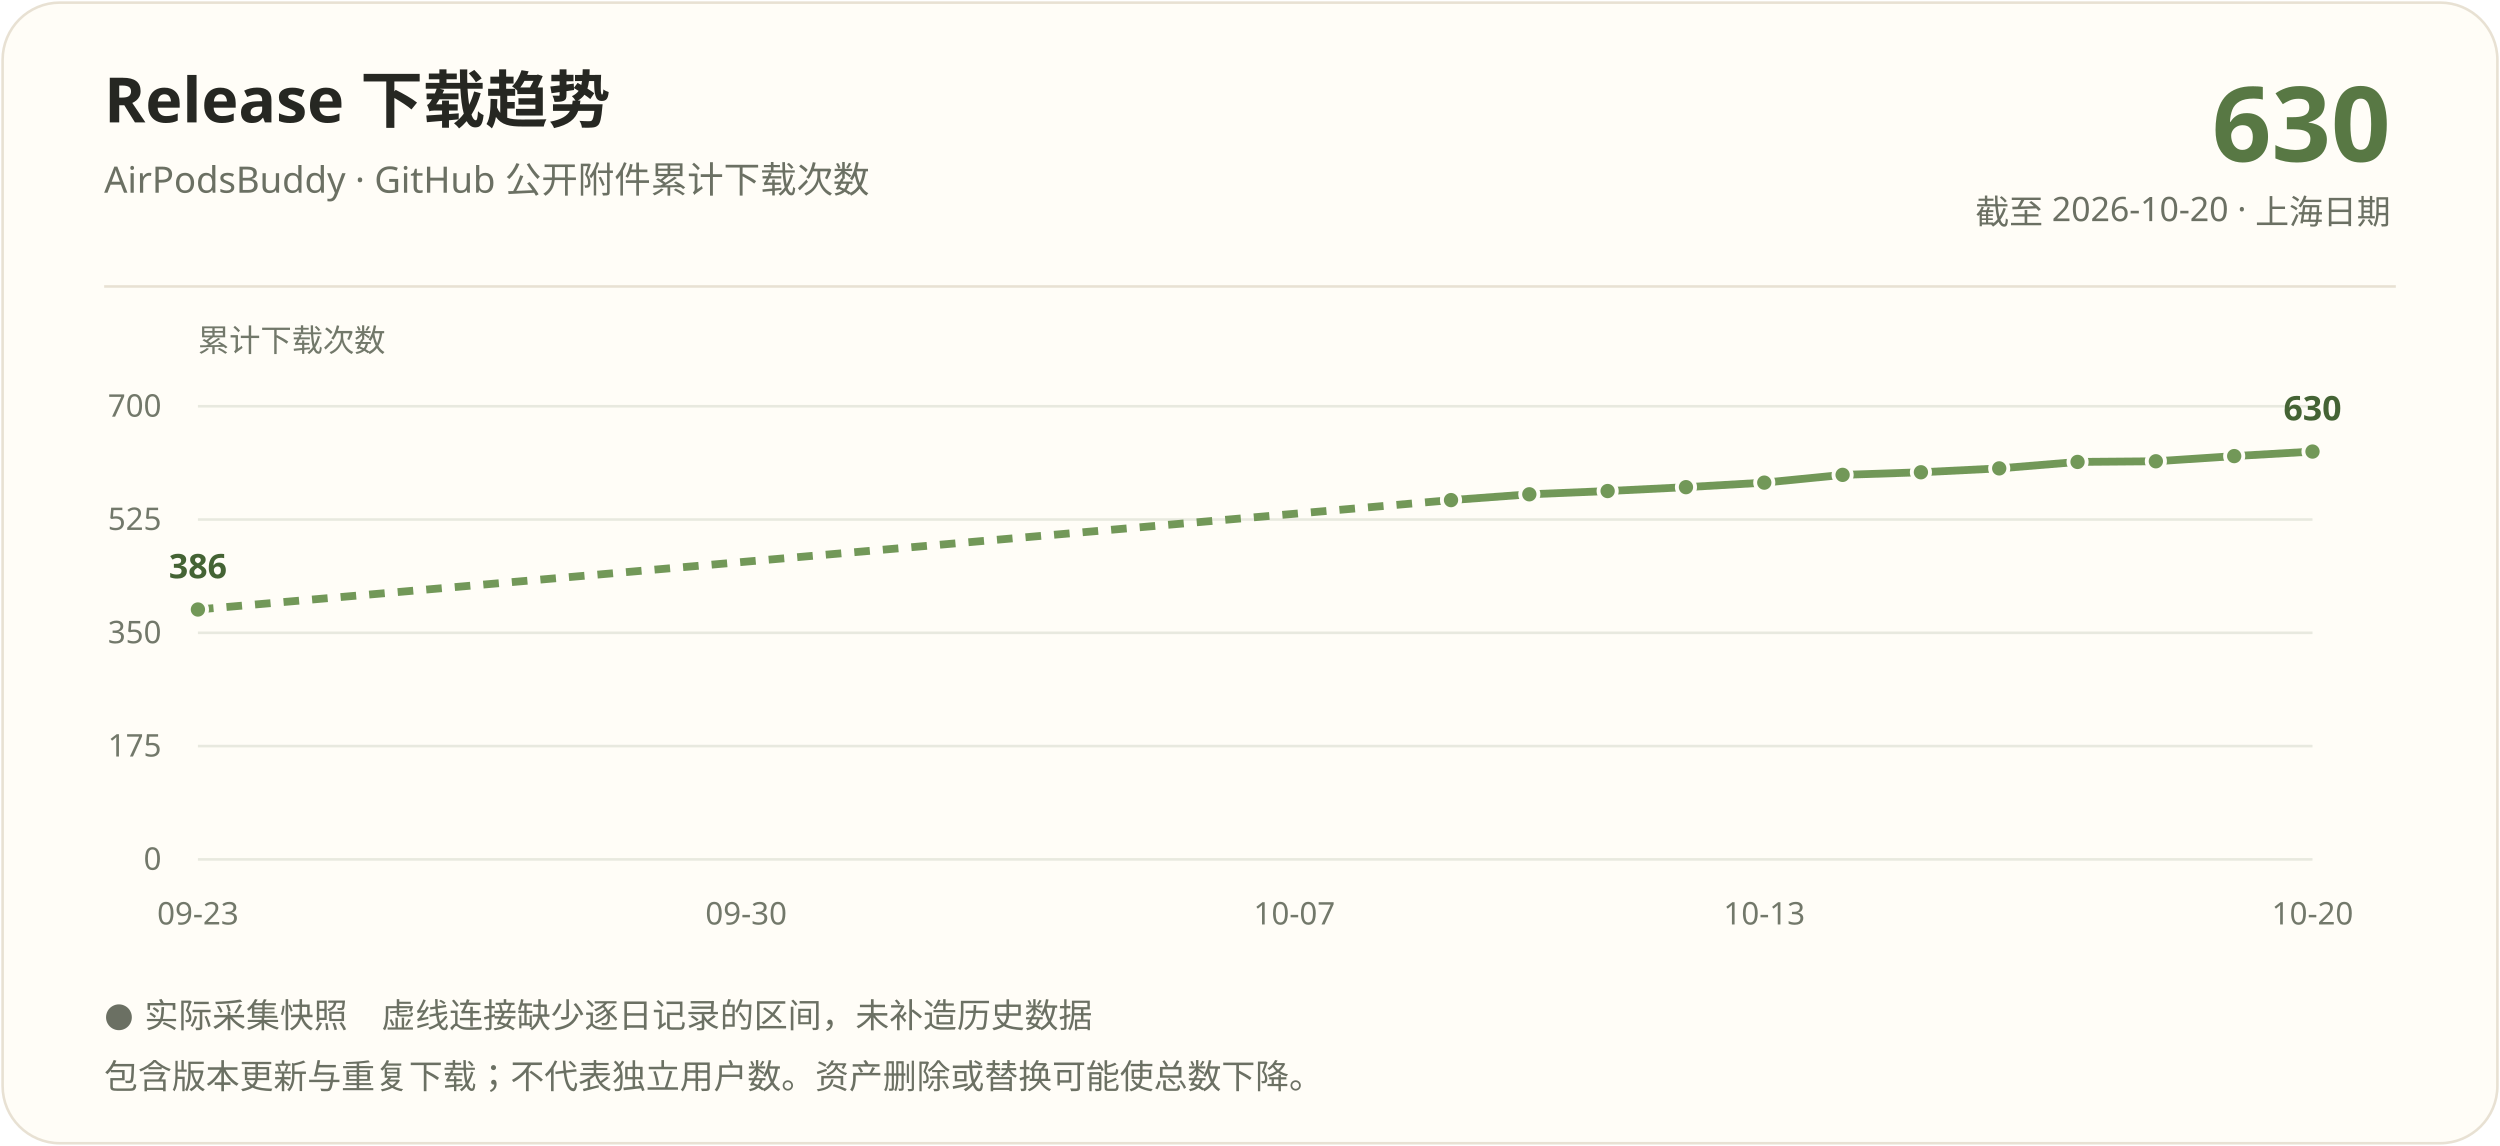
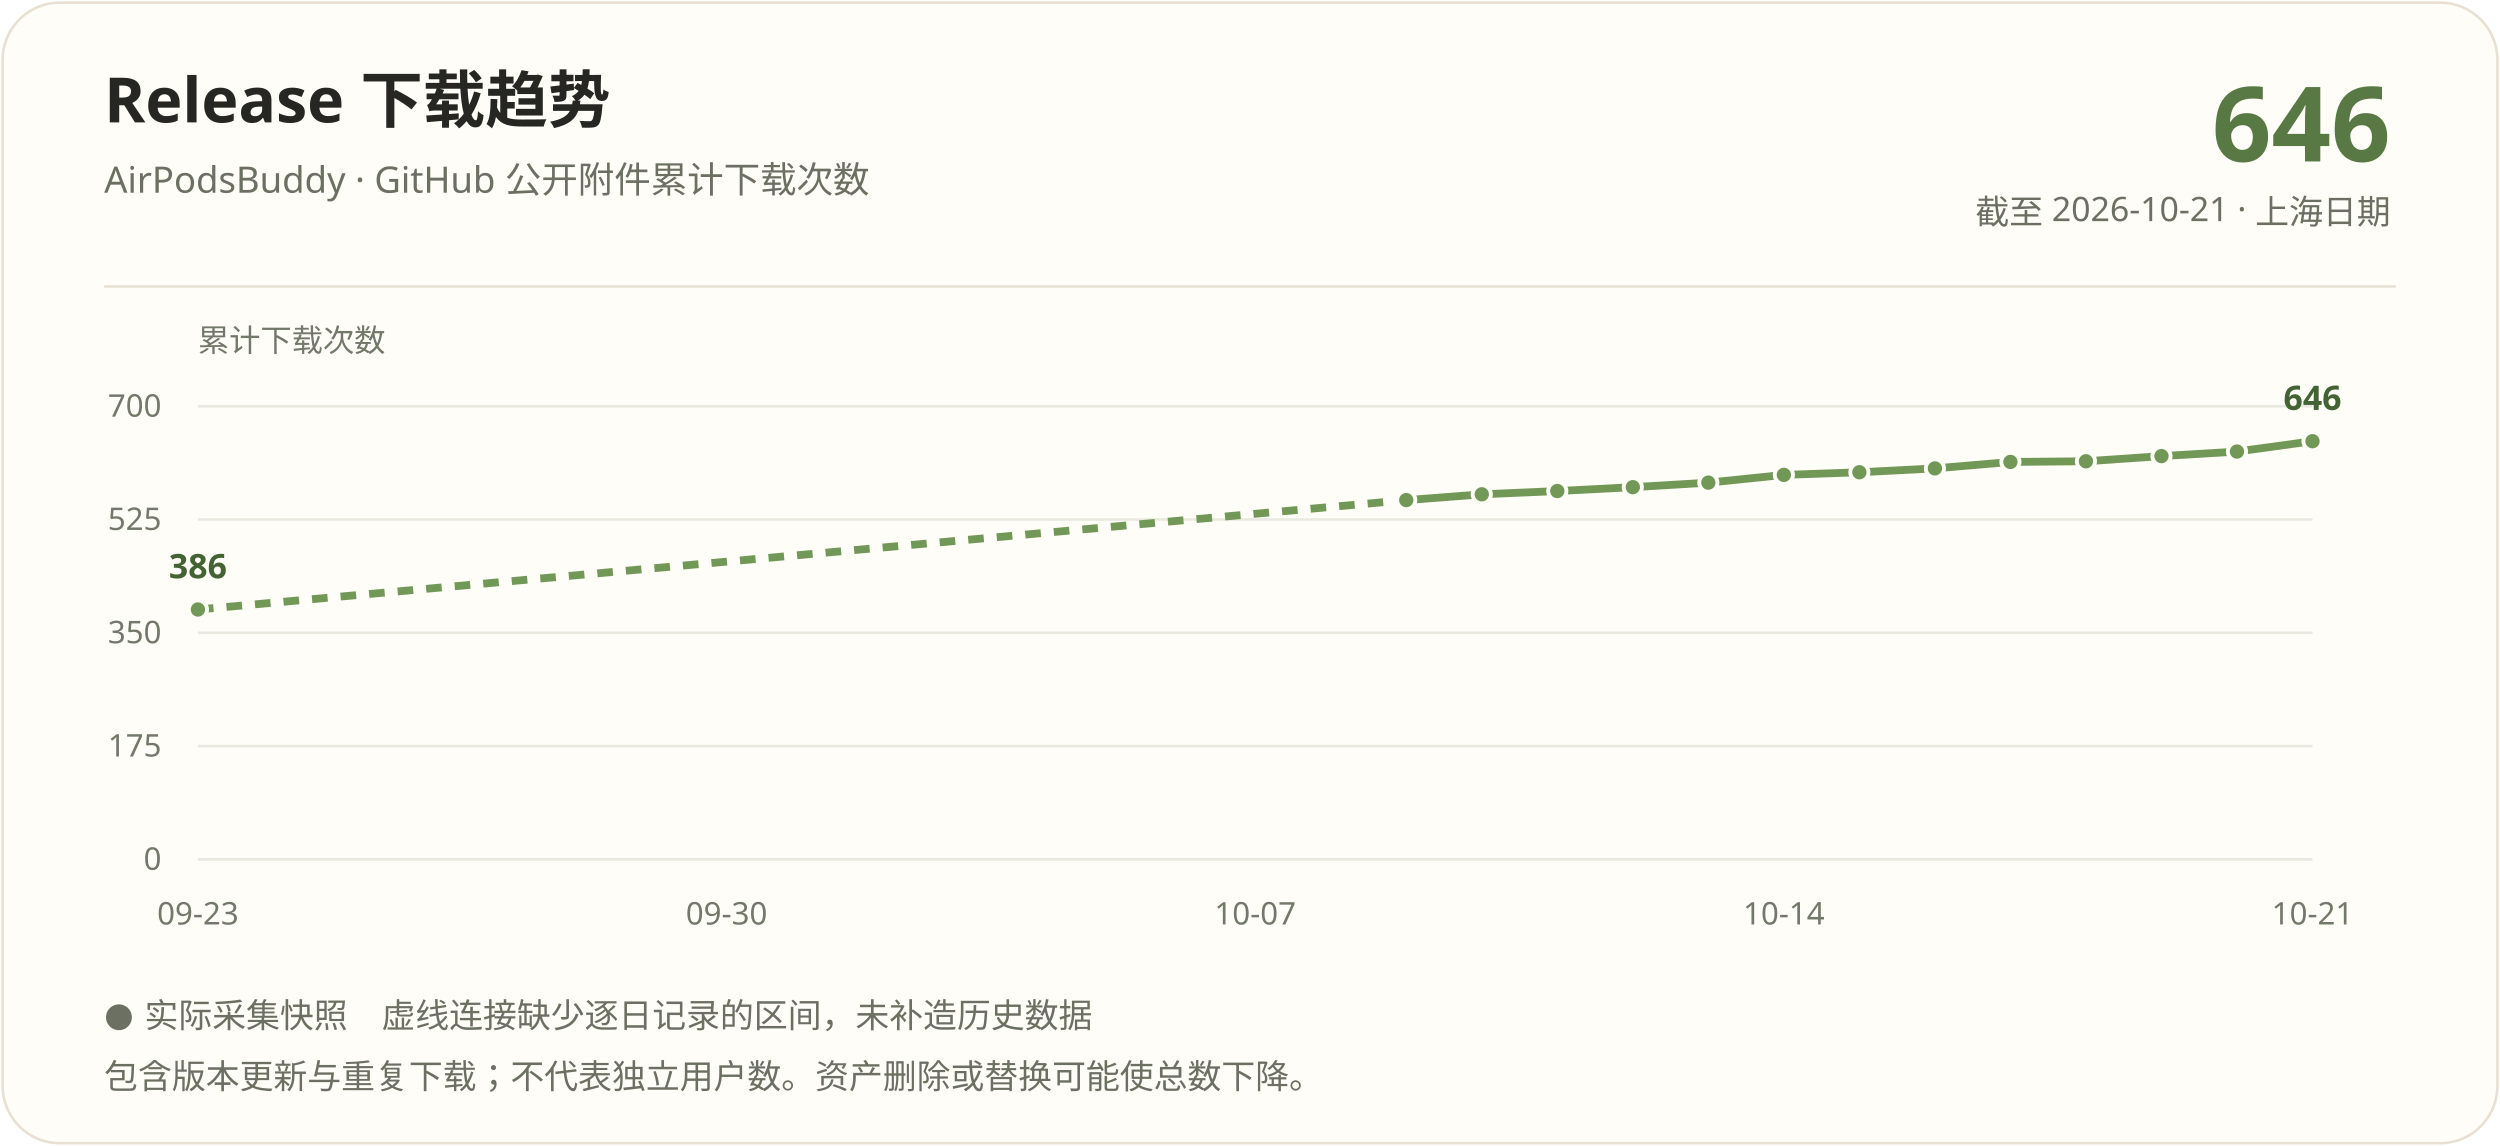
<svg xmlns="http://www.w3.org/2000/svg" width="960" height="440" viewBox="0 0 960 440" role="img" aria-labelledby="title description">
  <rect x="1" y="1" width="958" height="438" rx="22" fill="#fffdf7" stroke="#e8e1d3" />
  <g font-family="Segoe UI, Microsoft YaHei, PingFang SC, sans-serif">
    <text x="40" y="47" fill="#262722" font-size="24" font-weight="700">Release 下载趋势</text>
    <text x="40" y="74" fill="#6b7063" font-size="14">AirPodsBuddy · GitHub 公开附件累计下载次数</text>
-     <text x="918" y="62" text-anchor="end" fill="#587844" font-size="40" font-weight="700">630</text>
-     <text x="918" y="86" text-anchor="end" fill="#6b7063" font-size="13">截至 2026-10-20 · 上海日期</text>
+     <text x="918" y="62" text-anchor="end" fill="#587844" font-size="40" font-weight="700">646</text>
+     <text x="918" y="86" text-anchor="end" fill="#6b7063" font-size="13">截至 2026-10-21 · 上海日期</text>
    <path d="M40 110H920" stroke="#e8e1d3" />
    <text x="76" y="135" fill="#72786a" font-size="12">累计下载次数</text>
    <path d="M76 330.00H888" stroke="#e8e9df" />
    <text x="62" y="334.00" text-anchor="end" fill="#72786a" font-size="12">0</text>
    <path d="M76 286.50H888" stroke="#e8e9df" />
    <text x="62" y="290.50" text-anchor="end" fill="#72786a" font-size="12">175</text>
    <path d="M76 243.00H888" stroke="#e8e9df" />
    <text x="62" y="247.00" text-anchor="end" fill="#72786a" font-size="12">350</text>
    <path d="M76 199.50H888" stroke="#e8e9df" />
    <text x="62" y="203.50" text-anchor="end" fill="#72786a" font-size="12">525</text>
    <path d="M76 156.00H888" stroke="#e8e9df" />
    <text x="62" y="160.00" text-anchor="end" fill="#72786a" font-size="12">700</text>
-     <path d="M76.00 234.05L557.19 192.04" stroke="#729858" stroke-width="3" fill="none" stroke-dasharray="6 5" />
-     <path d="M557.19 192.04L587.26 189.81" stroke="#729858" stroke-width="3" fill="none" />
-     <path d="M587.26 189.81L617.33 188.56" stroke="#729858" stroke-width="3" fill="none" />
-     <path d="M617.33 188.56L647.41 187.07" stroke="#729858" stroke-width="3" fill="none" />
-     <path d="M647.41 187.07L677.48 185.33" stroke="#729858" stroke-width="3" fill="none" />
-     <path d="M677.48 185.33L707.56 182.35" stroke="#729858" stroke-width="3" fill="none" />
-     <path d="M707.56 182.35L737.63 181.35" stroke="#729858" stroke-width="3" fill="none" />
-     <path d="M737.63 181.35L767.70 179.86" stroke="#729858" stroke-width="3" fill="none" />
-     <path d="M767.70 179.86L797.78 177.38" stroke="#729858" stroke-width="3" fill="none" />
-     <path d="M797.78 177.38L827.85 177.13" stroke="#729858" stroke-width="3" fill="none" />
-     <path d="M827.85 177.13L857.93 175.14" stroke="#729858" stroke-width="3" fill="none" />
-     <path d="M857.93 175.14L888.00 173.40" stroke="#729858" stroke-width="3" fill="none" />
+     <path d="M76.00 234.05L540.00 192.04" stroke="#729858" stroke-width="3" fill="none" stroke-dasharray="6 5" />
+     <path d="M540.00 192.04L569.00 189.81" stroke="#729858" stroke-width="3" fill="none" />
+     <path d="M569.00 189.81L598.00 188.56" stroke="#729858" stroke-width="3" fill="none" />
+     <path d="M598.00 188.56L627.00 187.07" stroke="#729858" stroke-width="3" fill="none" />
+     <path d="M627.00 187.07L656.00 185.33" stroke="#729858" stroke-width="3" fill="none" />
+     <path d="M656.00 185.33L685.00 182.35" stroke="#729858" stroke-width="3" fill="none" />
+     <path d="M685.00 182.35L714.00 181.35" stroke="#729858" stroke-width="3" fill="none" />
+     <path d="M714.00 181.35L743.00 179.86" stroke="#729858" stroke-width="3" fill="none" />
+     <path d="M743.00 179.86L772.00 177.38" stroke="#729858" stroke-width="3" fill="none" />
+     <path d="M772.00 177.38L801.00 177.13" stroke="#729858" stroke-width="3" fill="none" />
+     <path d="M801.00 177.13L830.00 175.14" stroke="#729858" stroke-width="3" fill="none" />
+     <path d="M830.00 175.14L859.00 173.40" stroke="#729858" stroke-width="3" fill="none" />
+     <path d="M859.00 173.40L888.00 169.42" stroke="#729858" stroke-width="3" fill="none" />
    <circle cx="76.00" cy="234.05" r="3.5" fill="#729858" stroke="#fffdf7" stroke-width="1.5" />
-     <circle cx="557.19" cy="192.04" r="3.5" fill="#729858" stroke="#fffdf7" stroke-width="1.5" />
-     <circle cx="587.26" cy="189.81" r="3.5" fill="#729858" stroke="#fffdf7" stroke-width="1.5" />
-     <circle cx="617.33" cy="188.56" r="3.5" fill="#729858" stroke="#fffdf7" stroke-width="1.5" />
-     <circle cx="647.41" cy="187.07" r="3.5" fill="#729858" stroke="#fffdf7" stroke-width="1.5" />
-     <circle cx="677.48" cy="185.33" r="3.5" fill="#729858" stroke="#fffdf7" stroke-width="1.5" />
-     <circle cx="707.56" cy="182.35" r="3.5" fill="#729858" stroke="#fffdf7" stroke-width="1.5" />
-     <circle cx="737.63" cy="181.35" r="3.5" fill="#729858" stroke="#fffdf7" stroke-width="1.5" />
-     <circle cx="767.70" cy="179.86" r="3.5" fill="#729858" stroke="#fffdf7" stroke-width="1.5" />
-     <circle cx="797.78" cy="177.38" r="3.5" fill="#729858" stroke="#fffdf7" stroke-width="1.5" />
-     <circle cx="827.85" cy="177.13" r="3.5" fill="#729858" stroke="#fffdf7" stroke-width="1.5" />
-     <circle cx="857.93" cy="175.14" r="3.5" fill="#729858" stroke="#fffdf7" stroke-width="1.5" />
-     <circle cx="888.00" cy="173.40" r="3.5" fill="#729858" stroke="#fffdf7" stroke-width="1.5" />
+     <circle cx="540.00" cy="192.04" r="3.5" fill="#729858" stroke="#fffdf7" stroke-width="1.5" />
+     <circle cx="569.00" cy="189.81" r="3.5" fill="#729858" stroke="#fffdf7" stroke-width="1.5" />
+     <circle cx="598.00" cy="188.56" r="3.5" fill="#729858" stroke="#fffdf7" stroke-width="1.5" />
+     <circle cx="627.00" cy="187.07" r="3.5" fill="#729858" stroke="#fffdf7" stroke-width="1.5" />
+     <circle cx="656.00" cy="185.33" r="3.5" fill="#729858" stroke="#fffdf7" stroke-width="1.5" />
+     <circle cx="685.00" cy="182.35" r="3.5" fill="#729858" stroke="#fffdf7" stroke-width="1.5" />
+     <circle cx="714.00" cy="181.35" r="3.5" fill="#729858" stroke="#fffdf7" stroke-width="1.5" />
+     <circle cx="743.00" cy="179.86" r="3.5" fill="#729858" stroke="#fffdf7" stroke-width="1.5" />
+     <circle cx="772.00" cy="177.38" r="3.5" fill="#729858" stroke="#fffdf7" stroke-width="1.5" />
+     <circle cx="801.00" cy="177.13" r="3.5" fill="#729858" stroke="#fffdf7" stroke-width="1.5" />
+     <circle cx="830.00" cy="175.14" r="3.5" fill="#729858" stroke="#fffdf7" stroke-width="1.5" />
+     <circle cx="859.00" cy="173.40" r="3.5" fill="#729858" stroke="#fffdf7" stroke-width="1.5" />
+     <circle cx="888.00" cy="169.42" r="3.5" fill="#729858" stroke="#fffdf7" stroke-width="1.5" />
    <text x="76.00" y="222.05" text-anchor="middle" fill="#446334" font-size="13" font-weight="700">386</text>
-     <text x="888.00" y="161.40" text-anchor="middle" fill="#446334" font-size="13" font-weight="700">630</text>
+     <text x="888.00" y="157.42" text-anchor="middle" fill="#446334" font-size="13" font-weight="700">646</text>
    <text x="76.00" y="355" text-anchor="middle" fill="#72786a" font-size="12">09-23</text>
-     <text x="286.52" y="355" text-anchor="middle" fill="#72786a" font-size="12">09-30</text>
-     <text x="497.04" y="355" text-anchor="middle" fill="#72786a" font-size="12">10-07</text>
-     <text x="677.48" y="355" text-anchor="middle" fill="#72786a" font-size="12">10-13</text>
-     <text x="888.00" y="355" text-anchor="middle" fill="#72786a" font-size="12">10-20</text>
+     <text x="279.00" y="355" text-anchor="middle" fill="#72786a" font-size="12">09-30</text>
+     <text x="482.00" y="355" text-anchor="middle" fill="#72786a" font-size="12">10-07</text>
+     <text x="685.00" y="355" text-anchor="middle" fill="#72786a" font-size="12">10-14</text>
+     <text x="888.00" y="355" text-anchor="middle" fill="#72786a" font-size="12">10-21</text>
    <text x="40" y="394" fill="#6b7063" font-size="13">● 实际采集快照　虚线连接缺少逐日记录的区间，未补造历史数据</text>
    <text x="40" y="418" fill="#6b7063" font-size="13">包含版本更新与重复下载；不代表独立用户数。资产删除或替换可能使总数下降。</text>
  </g>
</svg>
